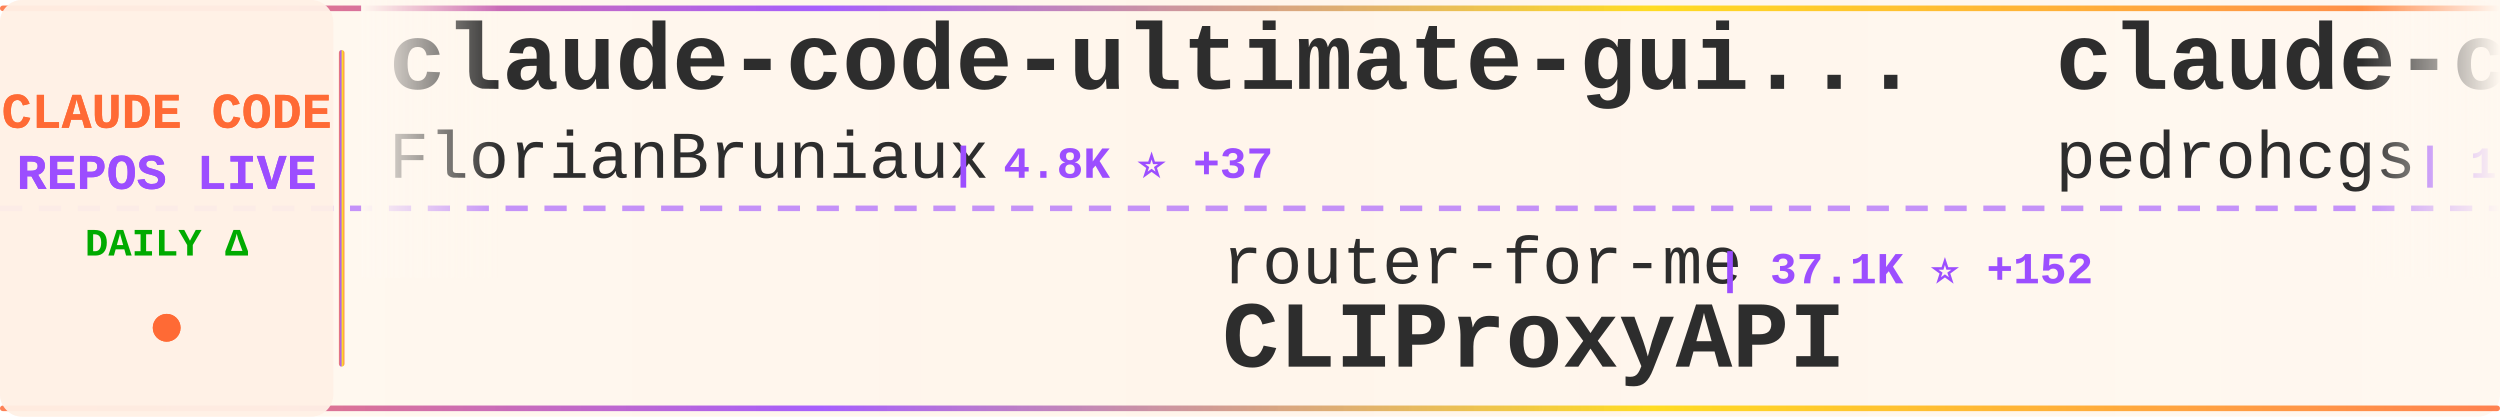
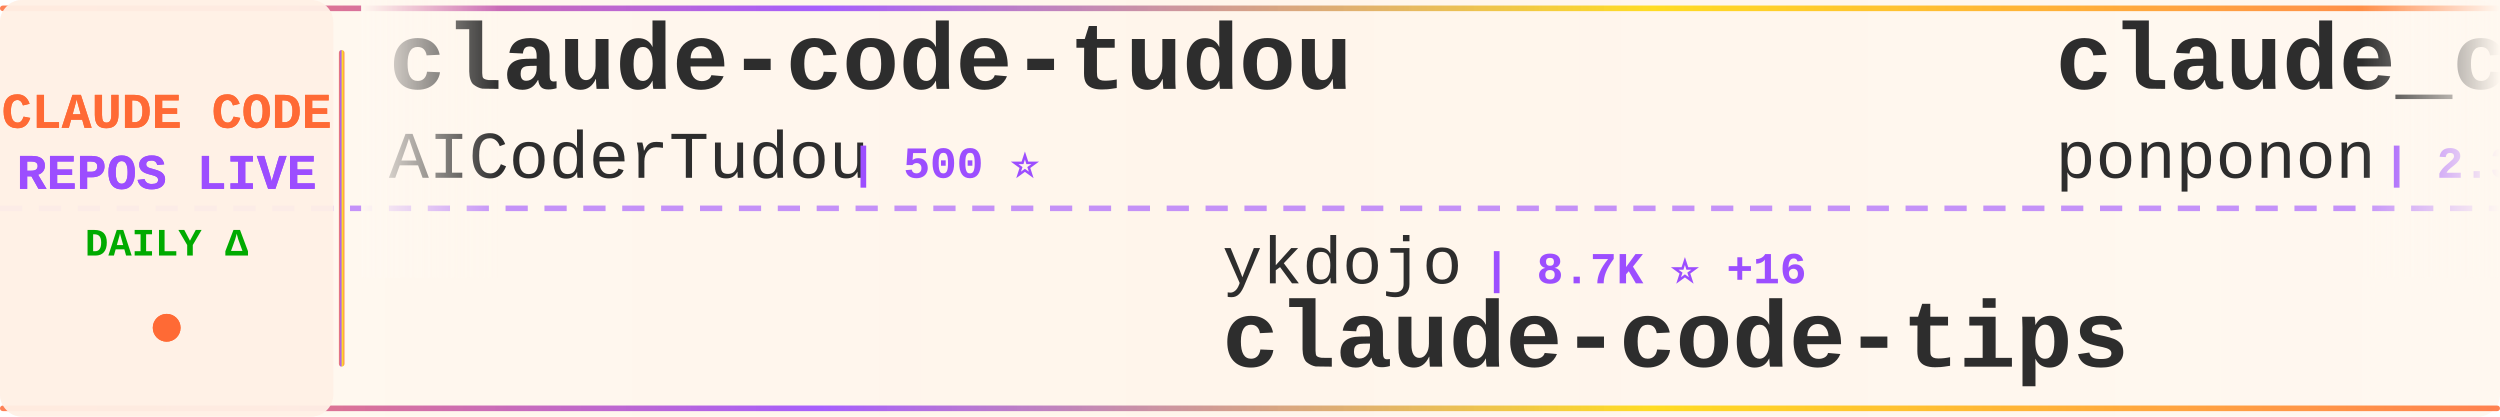
<svg xmlns="http://www.w3.org/2000/svg" width="900" height="150">
  <defs>
    <linearGradient id="tickerBg" x1="0%" y1="0%" x2="100%" y2="0%">
      <stop offset="0%" style="stop-color:#fff8f0;stop-opacity:0.98" />
      <stop offset="50%" style="stop-color:#fff5eb;stop-opacity:1" />
      <stop offset="100%" style="stop-color:#fff8f0;stop-opacity:0.98" />
    </linearGradient>
    <linearGradient id="borderGrad" x1="0%" y1="0%" x2="100%" y2="0%">
      <stop offset="0%" style="stop-color:#FF6B35;stop-opacity:0.85">
        <animate attributeName="stop-opacity" values="0.85;1;0.85" dur="2s" repeatCount="indefinite" />
      </stop>
      <stop offset="33%" style="stop-color:#9C4EFF;stop-opacity:0.9">
        <animate attributeName="stop-opacity" values="0.9;1;0.9" dur="2.2s" repeatCount="indefinite" />
      </stop>
      <stop offset="66%" style="stop-color:#FFD700;stop-opacity:0.85">
        <animate attributeName="stop-opacity" values="0.85;1;0.85" dur="1.8s" repeatCount="indefinite" />
      </stop>
      <stop offset="100%" style="stop-color:#FF6B35;stop-opacity:0.85">
        <animate attributeName="stop-opacity" values="0.85;1;0.85" dur="2s" repeatCount="indefinite" />
      </stop>
    </linearGradient>
    <filter id="textGlow">
      <feGaussianBlur stdDeviation="0.15" result="coloredBlur" />
      <feMerge>
        <feMergeNode in="coloredBlur" />
        <feMergeNode in="SourceGraphic" />
      </feMerge>
    </filter>
    <filter id="metricGlow">
      <feGaussianBlur stdDeviation="0.2" result="coloredBlur" />
      <feMerge>
        <feMergeNode in="coloredBlur" />
        <feMergeNode in="SourceGraphic" />
      </feMerge>
    </filter>
    <linearGradient id="leftFade" x1="0%" y1="0%" x2="100%" y2="0%">
      <stop offset="0%" style="stop-color:#fff8f0;stop-opacity:1" />
      <stop offset="100%" style="stop-color:#fff8f0;stop-opacity:0" />
    </linearGradient>
    <linearGradient id="rightFade" x1="0%" y1="0%" x2="100%" y2="0%">
      <stop offset="0%" style="stop-color:#fff8f0;stop-opacity:0" />
      <stop offset="100%" style="stop-color:#fff8f0;stop-opacity:1" />
    </linearGradient>
  </defs>
  <rect width="900" height="150" fill="url(#tickerBg)" rx="8" />
  <rect x="0" y="2" width="900" height="2" fill="url(#borderGrad)" rx="1" />
  <rect x="0" y="146" width="900" height="2" fill="url(#borderGrad)" rx="1" />
  <line x1="0" y1="75" x2="900" y2="75" stroke="#9C4EFF" stroke-width="2" stroke-dasharray="8 6" opacity="0.6" />
  <rect x="0" y="0" width="120" height="150" fill="#fff0e6" opacity="0.95" rx="8" />
  <text x="60" y="46" font-family="'Courier New', monospace" font-size="18" font-weight="bold" fill="#FF6B35" text-anchor="middle" filter="url(#textGlow)">
    CLAUDE CODE
  </text>
  <text x="60" y="68" font-family="'Courier New', monospace" font-size="18" font-weight="bold" fill="#9C4EFF" text-anchor="middle" filter="url(#textGlow)">
    REPOS LIVE
  </text>
  <text x="60" y="92" font-family="'Courier New', monospace" font-size="14" font-weight="bold" fill="#00aa00" text-anchor="middle">
    DAILY Δ
  </text>
  <circle cx="60" cy="118" r="5" fill="#FF6B35" filter="url(#metricGlow)">
    <animate attributeName="r" values="4;6;4" dur="1.5s" repeatCount="indefinite" />
    <animate attributeName="opacity" values="0.6;1;0.6" dur="1.5s" repeatCount="indefinite" />
  </circle>
  <rect x="122" y="18" width="2" height="114" fill="url(#borderGrad)" rx="1" />
  <clipPath id="tickerClip">
    <rect x="130" y="0" width="770" height="150" />
  </clipPath>
  <g clip-path="url(#tickerClip)">
    <g id="tickerItems">
      <animateTransform attributeName="transform" attributeType="XML" type="translate" from="0 0" to="-3000 0" dur="54s" repeatCount="indefinite" />
      <g transform="translate(0, 0)">
-         <text x="140" y="32" font-family="'Courier New', monospace" font-size="34" font-weight="bold" fill="#2d2d2d">claude-code-ultimate-gui...</text>
-         <text x="140" y="64" font-family="'Courier New', monospace" font-size="24" font-weight="normal" fill="#2d2d2d" opacity="1.0">FlorianBruniaux</text>
-         <text x="342" y="64" font-family="'Courier New', monospace" font-size="16" font-weight="bold" fill="#9C4EFF"> | 4.8K ⭐ +37</text>
+         <text x="140" y="32" font-family="'Courier New', monospace" font-size="34" font-weight="bold" fill="#2d2d2d">claude-code-tudou</text>
+         <text x="140" y="64" font-family="'Courier New', monospace" font-size="24" font-weight="normal" fill="#2d2d2d" opacity="1.0">AICoderTudou</text>
+         <text x="306" y="64" font-family="'Courier New', monospace" font-size="16" font-weight="bold" fill="#9C4EFF"> | 500 ⭐</text>
      </g>
      <g transform="translate(300, 0)">
-         <text x="140" y="102" font-family="'Courier New', monospace" font-size="24" font-weight="normal" fill="#2d2d2d" opacity="1.0">router-for-me</text>
-         <text x="318" y="102" font-family="'Courier New', monospace" font-size="16" font-weight="bold" fill="#9C4EFF"> | 37.1K ⭐ +152</text>
-         <text x="140" y="132" font-family="'Courier New', monospace" font-size="34" font-weight="bold" fill="#2d2d2d">CLIProxyAPI</text>
+         <text x="140" y="102" font-family="'Courier New', monospace" font-size="24" font-weight="normal" fill="#2d2d2d" opacity="1.0">ykdojo</text>
+         <text x="234" y="102" font-family="'Courier New', monospace" font-size="16" font-weight="bold" fill="#9C4EFF"> | 8.7K ⭐ +16</text>
+         <text x="140" y="132" font-family="'Courier New', monospace" font-size="34" font-weight="bold" fill="#2d2d2d">claude-code-tips</text>
      </g>
      <g transform="translate(600, 0)">
-         <text x="140" y="32" font-family="'Courier New', monospace" font-size="34" font-weight="bold" fill="#2d2d2d">claude-code-my-workflow</text>
-         <text x="140" y="64" font-family="'Courier New', monospace" font-size="24" font-weight="normal" fill="#2d2d2d" opacity="1.0">pedrohcgs</text>
-         <text x="270" y="64" font-family="'Courier New', monospace" font-size="16" font-weight="bold" fill="#9C4EFF"> | 1.2K ⭐ +8</text>
+         <text x="140" y="32" font-family="'Courier New', monospace" font-size="34" font-weight="bold" fill="#2d2d2d">claude_code_src</text>
+         <text x="140" y="64" font-family="'Courier New', monospace" font-size="24" font-weight="normal" fill="#2d2d2d" opacity="1.0">ponponon</text>
+         <text x="258" y="64" font-family="'Courier New', monospace" font-size="16" font-weight="bold" fill="#9C4EFF"> | 2.3K ⭐ +3</text>
      </g>
      <g transform="translate(900, 0)">
-         <text x="140" y="102" font-family="'Courier New', monospace" font-size="24" font-weight="normal" fill="#2d2d2d" opacity="1.0">lst97</text>
-         <text x="222" y="102" font-family="'Courier New', monospace" font-size="16" font-weight="bold" fill="#9C4EFF"> | 1.6K ⭐ +1</text>
-         <text x="140" y="132" font-family="'Courier New', monospace" font-size="34" font-weight="bold" fill="#2d2d2d">claude-code-sub-agents</text>
+         <text x="140" y="102" font-family="'Courier New', monospace" font-size="24" font-weight="normal" fill="#2d2d2d" opacity="1.0">musistudio</text>
+         <text x="282" y="102" font-family="'Courier New', monospace" font-size="16" font-weight="bold" fill="#9C4EFF"> | 34.9K ⭐ +41</text>
+         <text x="140" y="132" font-family="'Courier New', monospace" font-size="34" font-weight="bold" fill="#2d2d2d">claude-code-router</text>
      </g>
      <g transform="translate(1200, 0)">
-         <text x="140" y="32" font-family="'Courier New', monospace" font-size="34" font-weight="bold" fill="#2d2d2d">claude-code-spec-workflo...</text>
-         <text x="140" y="64" font-family="'Courier New', monospace" font-size="24" font-weight="normal" fill="#2d2d2d" opacity="1.0">Pimzino</text>
-         <text x="246" y="64" font-family="'Courier New', monospace" font-size="16" font-weight="bold" fill="#9C4EFF"> | 3.8K ⭐</text>
+         <text x="140" y="32" font-family="'Courier New', monospace" font-size="34" font-weight="bold" fill="#2d2d2d">ECC</text>
+         <text x="140" y="64" font-family="'Courier New', monospace" font-size="24" font-weight="normal" fill="#2d2d2d" opacity="1.0">affaan-m</text>
+         <text x="258" y="64" font-family="'Courier New', monospace" font-size="16" font-weight="bold" fill="#9C4EFF"> | 212.6K ⭐ +898</text>
      </g>
      <g transform="translate(1500, 0)">
-         <text x="140" y="102" font-family="'Courier New', monospace" font-size="24" font-weight="normal" fill="#2d2d2d" opacity="1.0">multica-ai</text>
-         <text x="282" y="102" font-family="'Courier New', monospace" font-size="16" font-weight="bold" fill="#9C4EFF"> | 172.7K ⭐ +99</text>
-         <text x="140" y="132" font-family="'Courier New', monospace" font-size="34" font-weight="bold" fill="#2d2d2d">andrej-karpathy-skills</text>
+         <text x="140" y="102" font-family="'Courier New', monospace" font-size="24" font-weight="normal" fill="#2d2d2d" opacity="1.0">fuergaosi233</text>
+         <text x="306" y="102" font-family="'Courier New', monospace" font-size="16" font-weight="bold" fill="#9C4EFF"> | 2.7K ⭐ +2</text>
+         <text x="140" y="132" font-family="'Courier New', monospace" font-size="34" font-weight="bold" fill="#2d2d2d">claude-code-proxy</text>
      </g>
      <g transform="translate(1800, 0)">
-         <text x="140" y="32" font-family="'Courier New', monospace" font-size="34" font-weight="bold" fill="#2d2d2d">pi-vs-claude-code</text>
-         <text x="140" y="64" font-family="'Courier New', monospace" font-size="24" font-weight="normal" fill="#2d2d2d" opacity="1.0">disler</text>
-         <text x="234" y="64" font-family="'Courier New', monospace" font-size="16" font-weight="bold" fill="#9C4EFF"> | 1.4K ⭐</text>
+         <text x="140" y="32" font-family="'Courier New', monospace" font-size="34" font-weight="bold" fill="#2d2d2d">claude-code-security-rev...</text>
+         <text x="140" y="64" font-family="'Courier New', monospace" font-size="24" font-weight="normal" fill="#2d2d2d" opacity="1.0">anthropics</text>
+         <text x="282" y="64" font-family="'Courier New', monospace" font-size="16" font-weight="bold" fill="#9C4EFF"> | 5.2K ⭐ +40</text>
      </g>
      <g transform="translate(2100, 0)">
-         <text x="140" y="102" font-family="'Courier New', monospace" font-size="24" font-weight="normal" fill="#2d2d2d" opacity="1.0">Maciek-roboblog</text>
-         <text x="342" y="102" font-family="'Courier New', monospace" font-size="16" font-weight="bold" fill="#9C4EFF"> | 8.2K ⭐</text>
-         <text x="140" y="132" font-family="'Courier New', monospace" font-size="34" font-weight="bold" fill="#2d2d2d">Claude-Code-Usage-Monito...</text>
+         <text x="140" y="102" font-family="'Courier New', monospace" font-size="24" font-weight="normal" fill="#2d2d2d" opacity="1.0">darcyegb</text>
+         <text x="258" y="102" font-family="'Courier New', monospace" font-size="16" font-weight="bold" fill="#9C4EFF"> | 716 ⭐</text>
+         <text x="140" y="132" font-family="'Courier New', monospace" font-size="34" font-weight="bold" fill="#2d2d2d">ClaudeCodeAgents</text>
      </g>
      <g transform="translate(2400, 0)">
-         <text x="140" y="32" font-family="'Courier New', monospace" font-size="34" font-weight="bold" fill="#2d2d2d">claude-code-from-scratch</text>
-         <text x="140" y="64" font-family="'Courier New', monospace" font-size="24" font-weight="normal" fill="#2d2d2d" opacity="1.0">Windy3f3f3f3f</text>
-         <text x="318" y="64" font-family="'Courier New', monospace" font-size="16" font-weight="bold" fill="#9C4EFF"> | 1.4K ⭐ +4</text>
+         <text x="140" y="32" font-family="'Courier New', monospace" font-size="34" font-weight="bold" fill="#2d2d2d">Claude-code</text>
+         <text x="140" y="64" font-family="'Courier New', monospace" font-size="24" font-weight="normal" fill="#2d2d2d" opacity="1.0">fazxes</text>
+         <text x="234" y="64" font-family="'Courier New', monospace" font-size="16" font-weight="bold" fill="#9C4EFF"> | 221 ⭐ +1</text>
      </g>
      <g transform="translate(2700, 0)">
-         <text x="140" y="102" font-family="'Courier New', monospace" font-size="24" font-weight="normal" fill="#2d2d2d" opacity="1.0">Yeachan-Heo</text>
-         <text x="294" y="102" font-family="'Courier New', monospace" font-size="16" font-weight="bold" fill="#9C4EFF"> | 36.1K ⭐ +8</text>
-         <text x="140" y="132" font-family="'Courier New', monospace" font-size="34" font-weight="bold" fill="#2d2d2d">oh-my-claudecode</text>
+         <text x="140" y="102" font-family="'Courier New', monospace" font-size="24" font-weight="normal" fill="#2d2d2d" opacity="1.0">OneRedOak</text>
+         <text x="270" y="102" font-family="'Courier New', monospace" font-size="16" font-weight="bold" fill="#9C4EFF"> | 3.8K ⭐ +3</text>
+         <text x="140" y="132" font-family="'Courier New', monospace" font-size="34" font-weight="bold" fill="#2d2d2d">claude-code-workflows</text>
      </g>
      <g transform="translate(3000, 0)">
-         <text x="140" y="32" font-family="'Courier New', monospace" font-size="34" font-weight="bold" fill="#2d2d2d">claude-code-ultimate-gui...</text>
-         <text x="140" y="64" font-family="'Courier New', monospace" font-size="24" font-weight="normal" fill="#2d2d2d" opacity="1.0">FlorianBruniaux</text>
-         <text x="342" y="64" font-family="'Courier New', monospace" font-size="16" font-weight="bold" fill="#9C4EFF"> | 4.8K ⭐ +37</text>
+         <text x="140" y="32" font-family="'Courier New', monospace" font-size="34" font-weight="bold" fill="#2d2d2d">claude-code-tudou</text>
+         <text x="140" y="64" font-family="'Courier New', monospace" font-size="24" font-weight="normal" fill="#2d2d2d" opacity="1.0">AICoderTudou</text>
+         <text x="306" y="64" font-family="'Courier New', monospace" font-size="16" font-weight="bold" fill="#9C4EFF"> | 500 ⭐</text>
      </g>
      <g transform="translate(3300, 0)">
-         <text x="140" y="102" font-family="'Courier New', monospace" font-size="24" font-weight="normal" fill="#2d2d2d" opacity="1.0">router-for-me</text>
-         <text x="318" y="102" font-family="'Courier New', monospace" font-size="16" font-weight="bold" fill="#9C4EFF"> | 37.1K ⭐ +152</text>
-         <text x="140" y="132" font-family="'Courier New', monospace" font-size="34" font-weight="bold" fill="#2d2d2d">CLIProxyAPI</text>
+         <text x="140" y="102" font-family="'Courier New', monospace" font-size="24" font-weight="normal" fill="#2d2d2d" opacity="1.0">ykdojo</text>
+         <text x="234" y="102" font-family="'Courier New', monospace" font-size="16" font-weight="bold" fill="#9C4EFF"> | 8.7K ⭐ +16</text>
+         <text x="140" y="132" font-family="'Courier New', monospace" font-size="34" font-weight="bold" fill="#2d2d2d">claude-code-tips</text>
      </g>
      <g transform="translate(3600, 0)">
-         <text x="140" y="32" font-family="'Courier New', monospace" font-size="34" font-weight="bold" fill="#2d2d2d">claude-code-my-workflow</text>
-         <text x="140" y="64" font-family="'Courier New', monospace" font-size="24" font-weight="normal" fill="#2d2d2d" opacity="1.0">pedrohcgs</text>
-         <text x="270" y="64" font-family="'Courier New', monospace" font-size="16" font-weight="bold" fill="#9C4EFF"> | 1.2K ⭐ +8</text>
+         <text x="140" y="32" font-family="'Courier New', monospace" font-size="34" font-weight="bold" fill="#2d2d2d">claude_code_src</text>
+         <text x="140" y="64" font-family="'Courier New', monospace" font-size="24" font-weight="normal" fill="#2d2d2d" opacity="1.0">ponponon</text>
+         <text x="258" y="64" font-family="'Courier New', monospace" font-size="16" font-weight="bold" fill="#9C4EFF"> | 2.3K ⭐ +3</text>
      </g>
      <g transform="translate(3900, 0)">
-         <text x="140" y="102" font-family="'Courier New', monospace" font-size="24" font-weight="normal" fill="#2d2d2d" opacity="1.0">lst97</text>
-         <text x="222" y="102" font-family="'Courier New', monospace" font-size="16" font-weight="bold" fill="#9C4EFF"> | 1.6K ⭐ +1</text>
-         <text x="140" y="132" font-family="'Courier New', monospace" font-size="34" font-weight="bold" fill="#2d2d2d">claude-code-sub-agents</text>
+         <text x="140" y="102" font-family="'Courier New', monospace" font-size="24" font-weight="normal" fill="#2d2d2d" opacity="1.0">musistudio</text>
+         <text x="282" y="102" font-family="'Courier New', monospace" font-size="16" font-weight="bold" fill="#9C4EFF"> | 34.9K ⭐ +41</text>
+         <text x="140" y="132" font-family="'Courier New', monospace" font-size="34" font-weight="bold" fill="#2d2d2d">claude-code-router</text>
      </g>
    </g>
  </g>
  <rect x="130" y="0" width="50" height="100" fill="url(#leftFade)" />
  <rect x="850" y="0" width="50" height="100" fill="url(#rightFade)" />
</svg>
